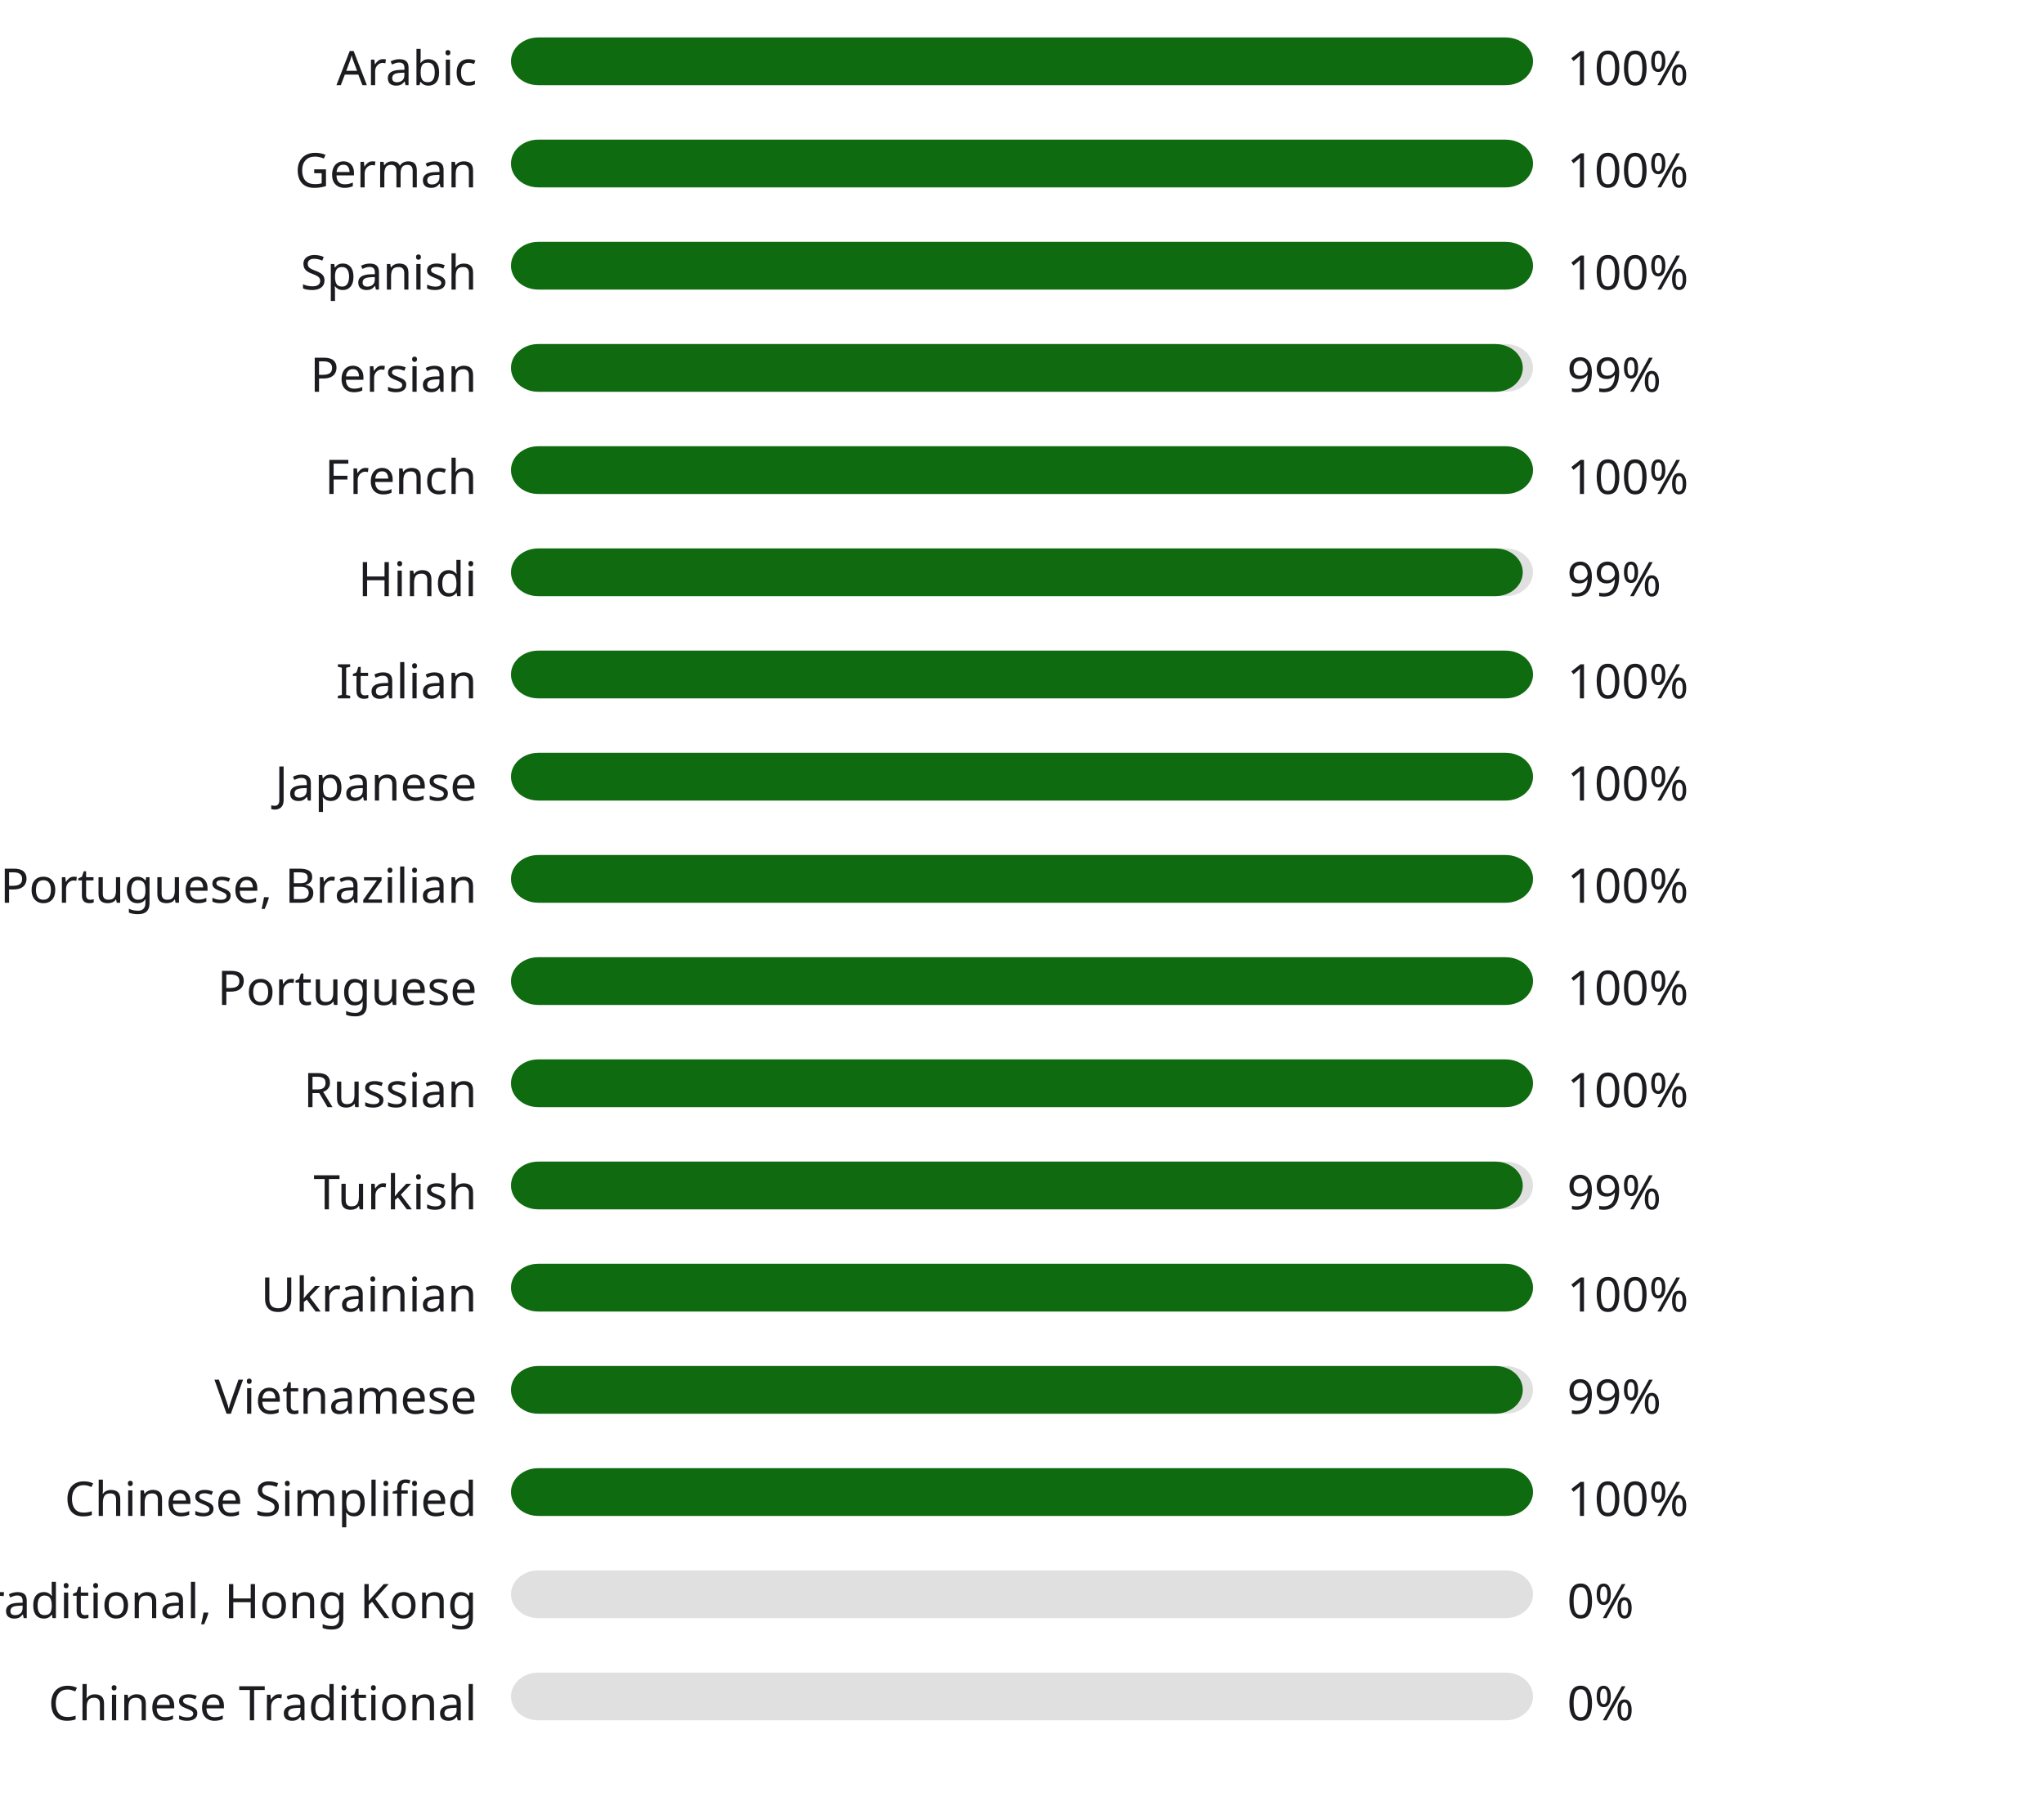
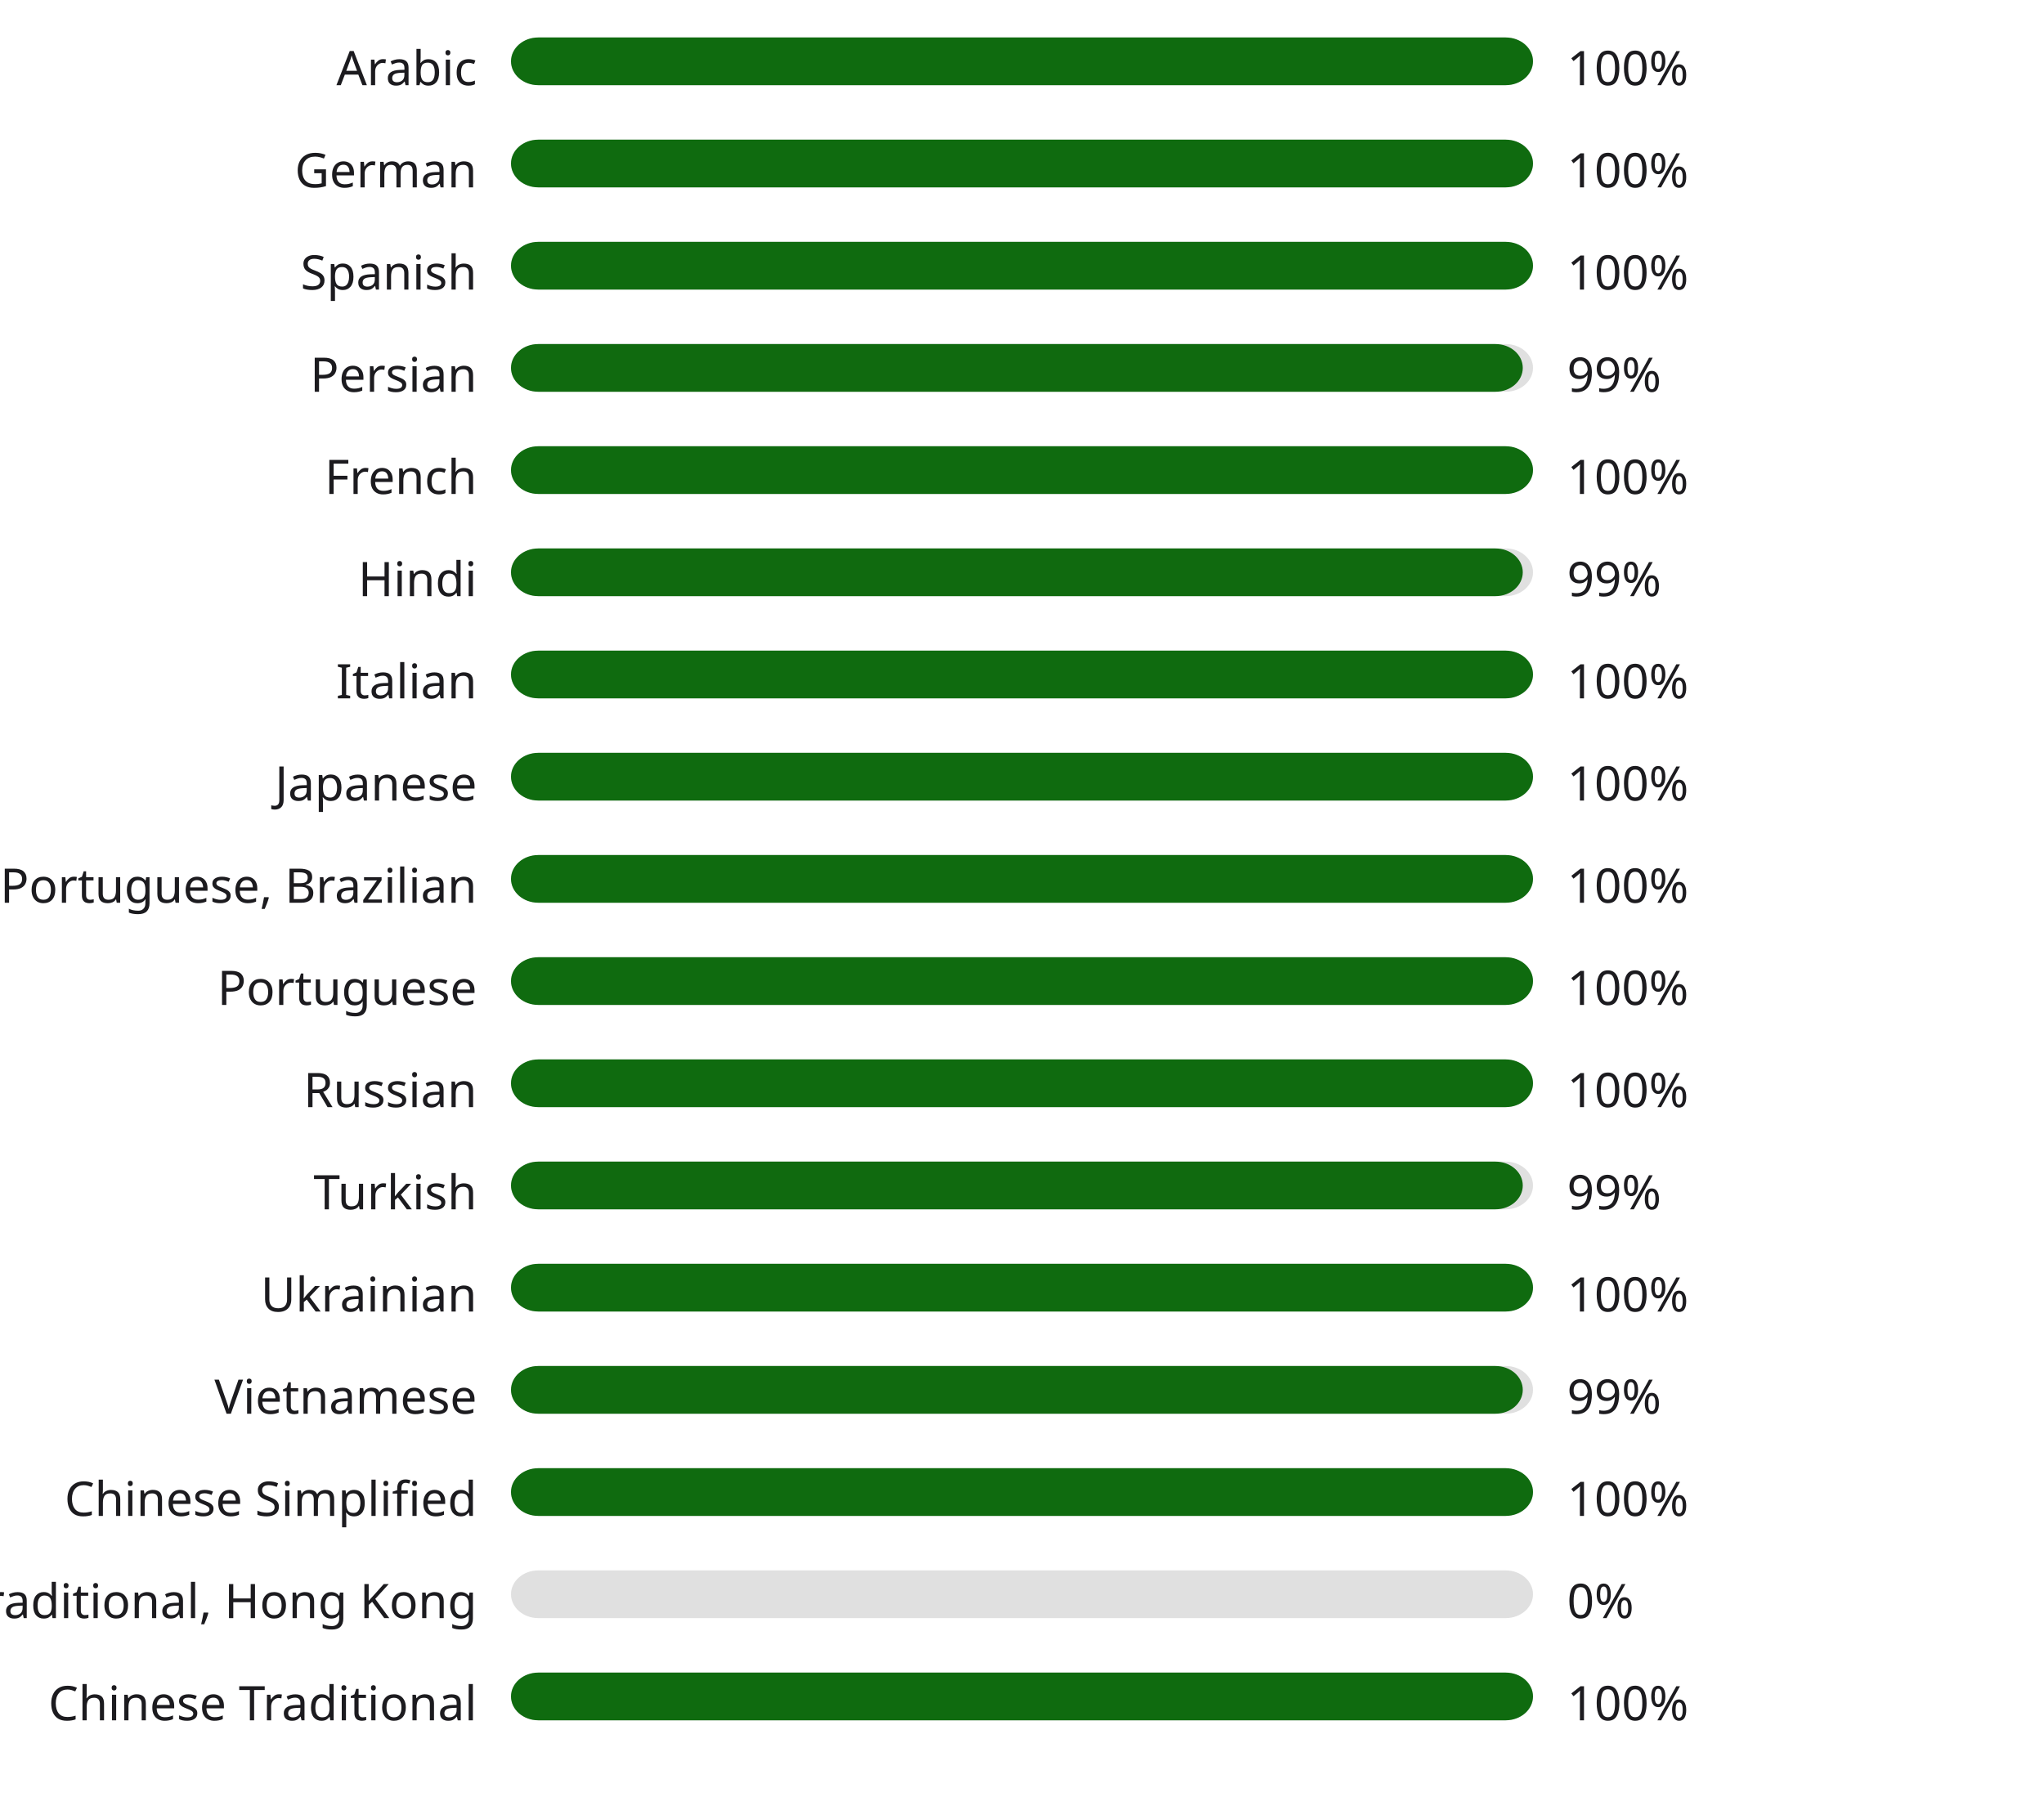
<svg xmlns="http://www.w3.org/2000/svg" width="600" height="530" style="background:#00000000">
  <style>text { font-family: sans-serif; font-size: 14px; fill: #1C1B1F; }</style>
  <text x="140" y="25" text-anchor="end">Arabic</text>
  <rect x="150" y="11" width="300" height="14" fill="#E0E0E0" rx="8" ry="8" />
  <rect x="150" y="11" width="300" height="14" fill="#0f6b0f" rx="8" ry="8" />
  <text x="460" y="25" text-anchor="start">100%</text>
  <text x="140" y="55" text-anchor="end">German</text>
  <rect x="150" y="41" width="300" height="14" fill="#E0E0E0" rx="8" ry="8" />
  <rect x="150" y="41" width="300" height="14" fill="#0f6b0f" rx="8" ry="8" />
  <text x="460" y="55" text-anchor="start">100%</text>
  <text x="140" y="85" text-anchor="end">Spanish</text>
  <rect x="150" y="71" width="300" height="14" fill="#E0E0E0" rx="8" ry="8" />
  <rect x="150" y="71" width="300" height="14" fill="#0f6b0f" rx="8" ry="8" />
  <text x="460" y="85" text-anchor="start">100%</text>
  <text x="140" y="115" text-anchor="end">Persian</text>
  <rect x="150" y="101" width="300" height="14" fill="#E0E0E0" rx="8" ry="8" />
  <rect x="150" y="101" width="297" height="14" fill="#106a0f" rx="8" ry="8" />
  <text x="460" y="115" text-anchor="start">99%</text>
  <text x="140" y="145" text-anchor="end">French</text>
  <rect x="150" y="131" width="300" height="14" fill="#E0E0E0" rx="8" ry="8" />
  <rect x="150" y="131" width="300" height="14" fill="#0f6b0f" rx="8" ry="8" />
  <text x="460" y="145" text-anchor="start">100%</text>
  <text x="140" y="175" text-anchor="end">Hindi</text>
  <rect x="150" y="161" width="300" height="14" fill="#E0E0E0" rx="8" ry="8" />
  <rect x="150" y="161" width="297" height="14" fill="#106a0f" rx="8" ry="8" />
  <text x="460" y="175" text-anchor="start">99%</text>
  <text x="140" y="205" text-anchor="end">Italian</text>
  <rect x="150" y="191" width="300" height="14" fill="#E0E0E0" rx="8" ry="8" />
  <rect x="150" y="191" width="300" height="14" fill="#0f6b0f" rx="8" ry="8" />
  <text x="460" y="205" text-anchor="start">100%</text>
  <text x="140" y="235" text-anchor="end">Japanese</text>
  <rect x="150" y="221" width="300" height="14" fill="#E0E0E0" rx="8" ry="8" />
  <rect x="150" y="221" width="300" height="14" fill="#0f6b0f" rx="8" ry="8" />
  <text x="460" y="235" text-anchor="start">100%</text>
  <text x="140" y="265" text-anchor="end">Portuguese, Brazilian</text>
  <rect x="150" y="251" width="300" height="14" fill="#E0E0E0" rx="8" ry="8" />
  <rect x="150" y="251" width="300" height="14" fill="#0f6b0f" rx="8" ry="8" />
  <text x="460" y="265" text-anchor="start">100%</text>
  <text x="140" y="295" text-anchor="end">Portuguese</text>
  <rect x="150" y="281" width="300" height="14" fill="#E0E0E0" rx="8" ry="8" />
  <rect x="150" y="281" width="300" height="14" fill="#0f6b0f" rx="8" ry="8" />
  <text x="460" y="295" text-anchor="start">100%</text>
  <text x="140" y="325" text-anchor="end">Russian</text>
  <rect x="150" y="311" width="300" height="14" fill="#E0E0E0" rx="8" ry="8" />
  <rect x="150" y="311" width="300" height="14" fill="#0f6b0f" rx="8" ry="8" />
  <text x="460" y="325" text-anchor="start">100%</text>
  <text x="140" y="355" text-anchor="end">Turkish</text>
  <rect x="150" y="341" width="300" height="14" fill="#E0E0E0" rx="8" ry="8" />
  <rect x="150" y="341" width="297" height="14" fill="#106a0f" rx="8" ry="8" />
  <text x="460" y="355" text-anchor="start">99%</text>
  <text x="140" y="385" text-anchor="end">Ukrainian</text>
  <rect x="150" y="371" width="300" height="14" fill="#E0E0E0" rx="8" ry="8" />
  <rect x="150" y="371" width="300" height="14" fill="#0f6b0f" rx="8" ry="8" />
  <text x="460" y="385" text-anchor="start">100%</text>
  <text x="140" y="415" text-anchor="end">Vietnamese</text>
  <rect x="150" y="401" width="300" height="14" fill="#E0E0E0" rx="8" ry="8" />
  <rect x="150" y="401" width="297" height="14" fill="#106a0f" rx="8" ry="8" />
  <text x="460" y="415" text-anchor="start">99%</text>
  <text x="140" y="445" text-anchor="end">Chinese Simplified</text>
  <rect x="150" y="431" width="300" height="14" fill="#E0E0E0" rx="8" ry="8" />
  <rect x="150" y="431" width="300" height="14" fill="#0f6b0f" rx="8" ry="8" />
  <text x="460" y="445" text-anchor="start">100%</text>
  <text x="140" y="475" text-anchor="end">Chinese Traditional, Hong Kong</text>
  <rect x="150" y="461" width="300" height="14" fill="#E0E0E0" rx="8" ry="8" />
  <rect x="150" y="461" width="0" height="14" fill="#b3261e" rx="8" ry="8" />
  <text x="460" y="475" text-anchor="start">0%</text>
  <text x="140" y="505" text-anchor="end">Chinese Traditional</text>
  <rect x="150" y="491" width="300" height="14" fill="#E0E0E0" rx="8" ry="8" />
-   <rect x="150" y="491" width="0" height="14" fill="#b3261e" rx="8" ry="8" />
-   <text x="460" y="505" text-anchor="start">0%</text>
+   <rect x="150" y="491" width="300" height="14" fill="#0f6b0f" rx="8" ry="8" />
+   <text x="460" y="505" text-anchor="start">100%</text>
</svg>
